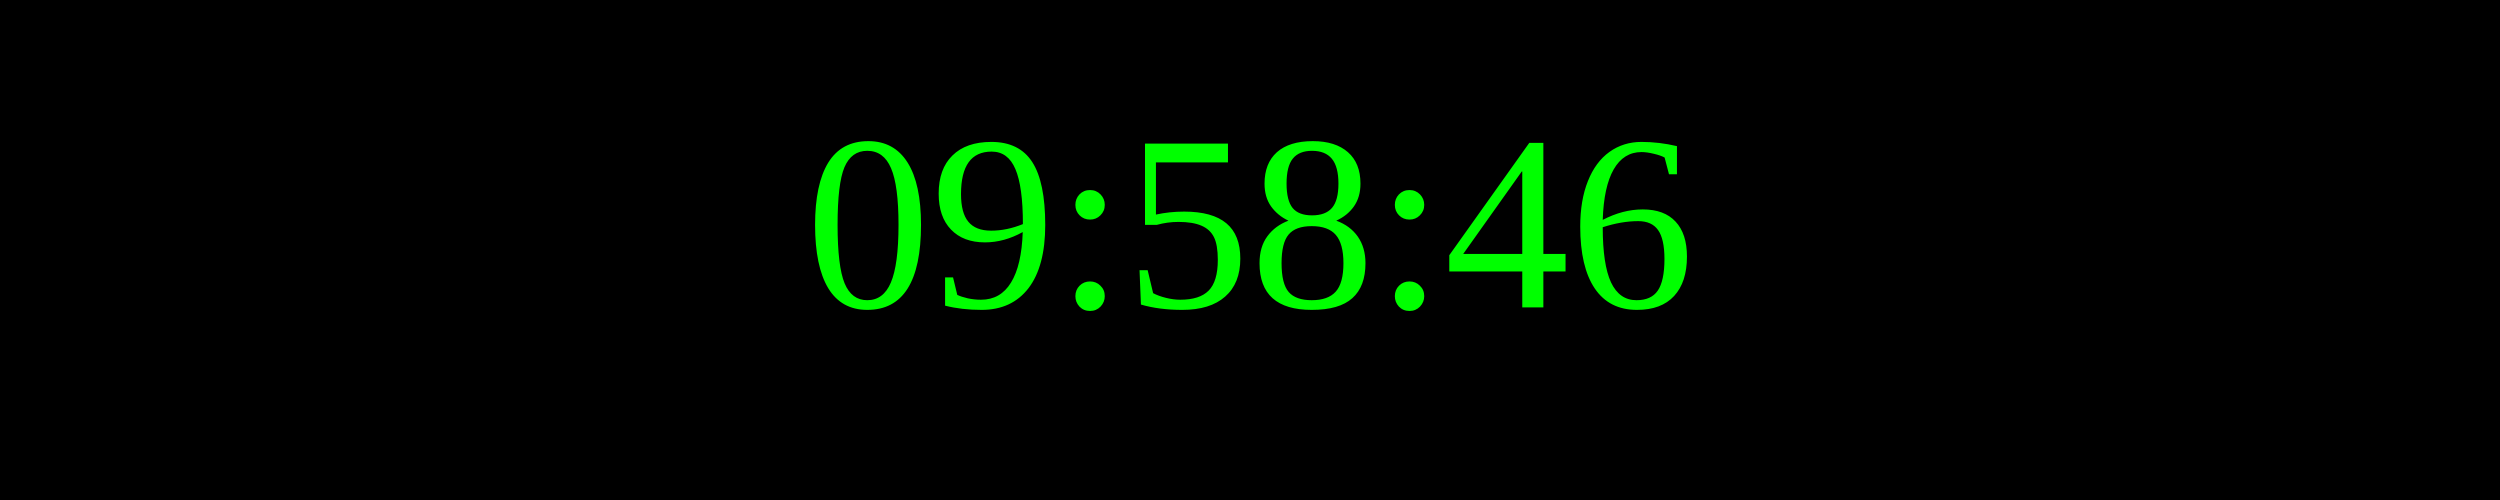
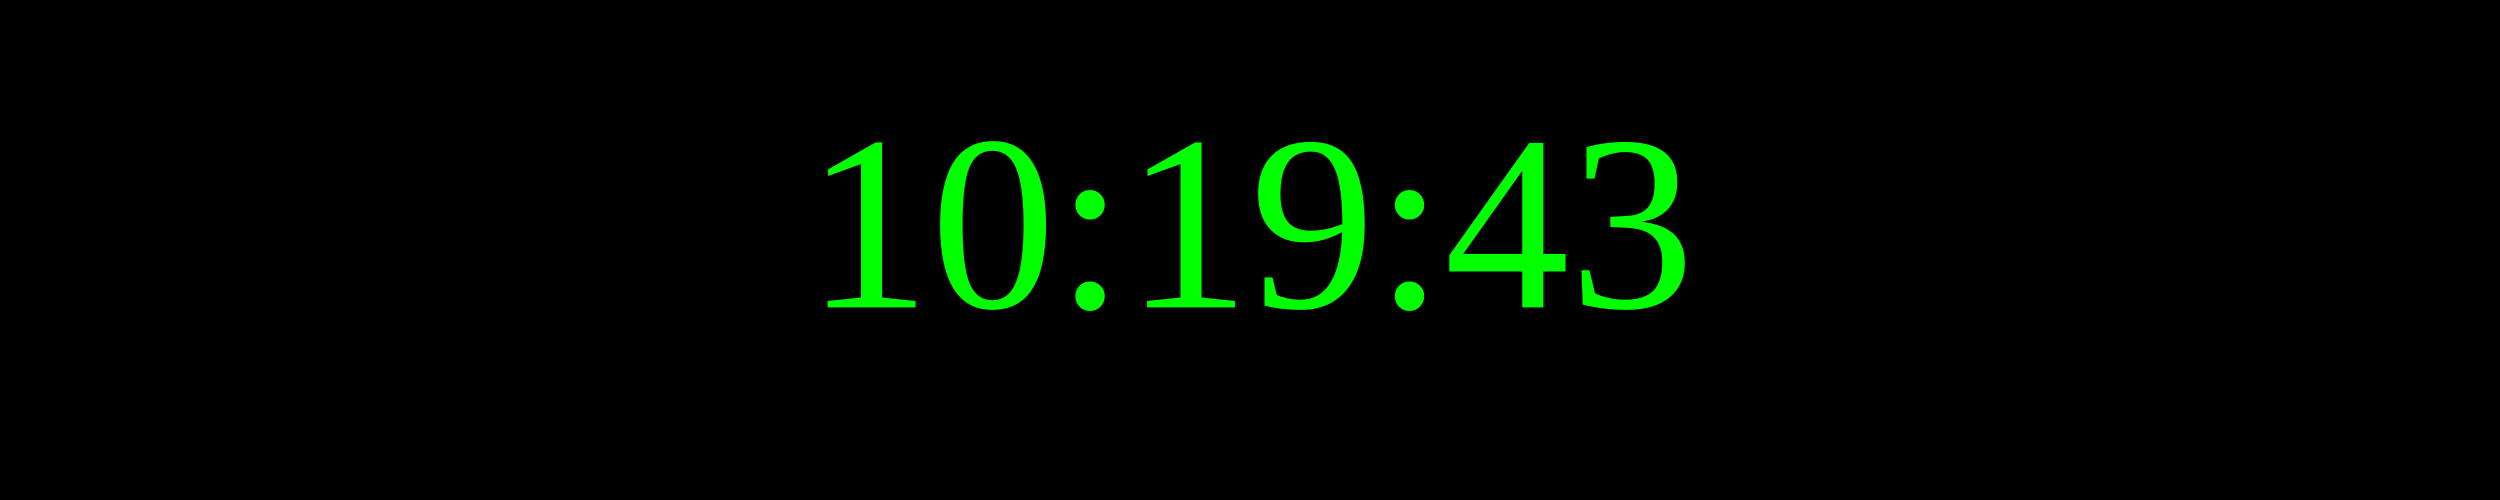
<svg xmlns="http://www.w3.org/2000/svg" width="250" height="50">
  <rect width="100%" height="100%" fill="black" />
  <text x="50%" y="50%" font-size="25" fill="lime" text-anchor="middle" dominant-baseline="middle">
- 09:58:46
+ 10:19:43
</text>
</svg>
